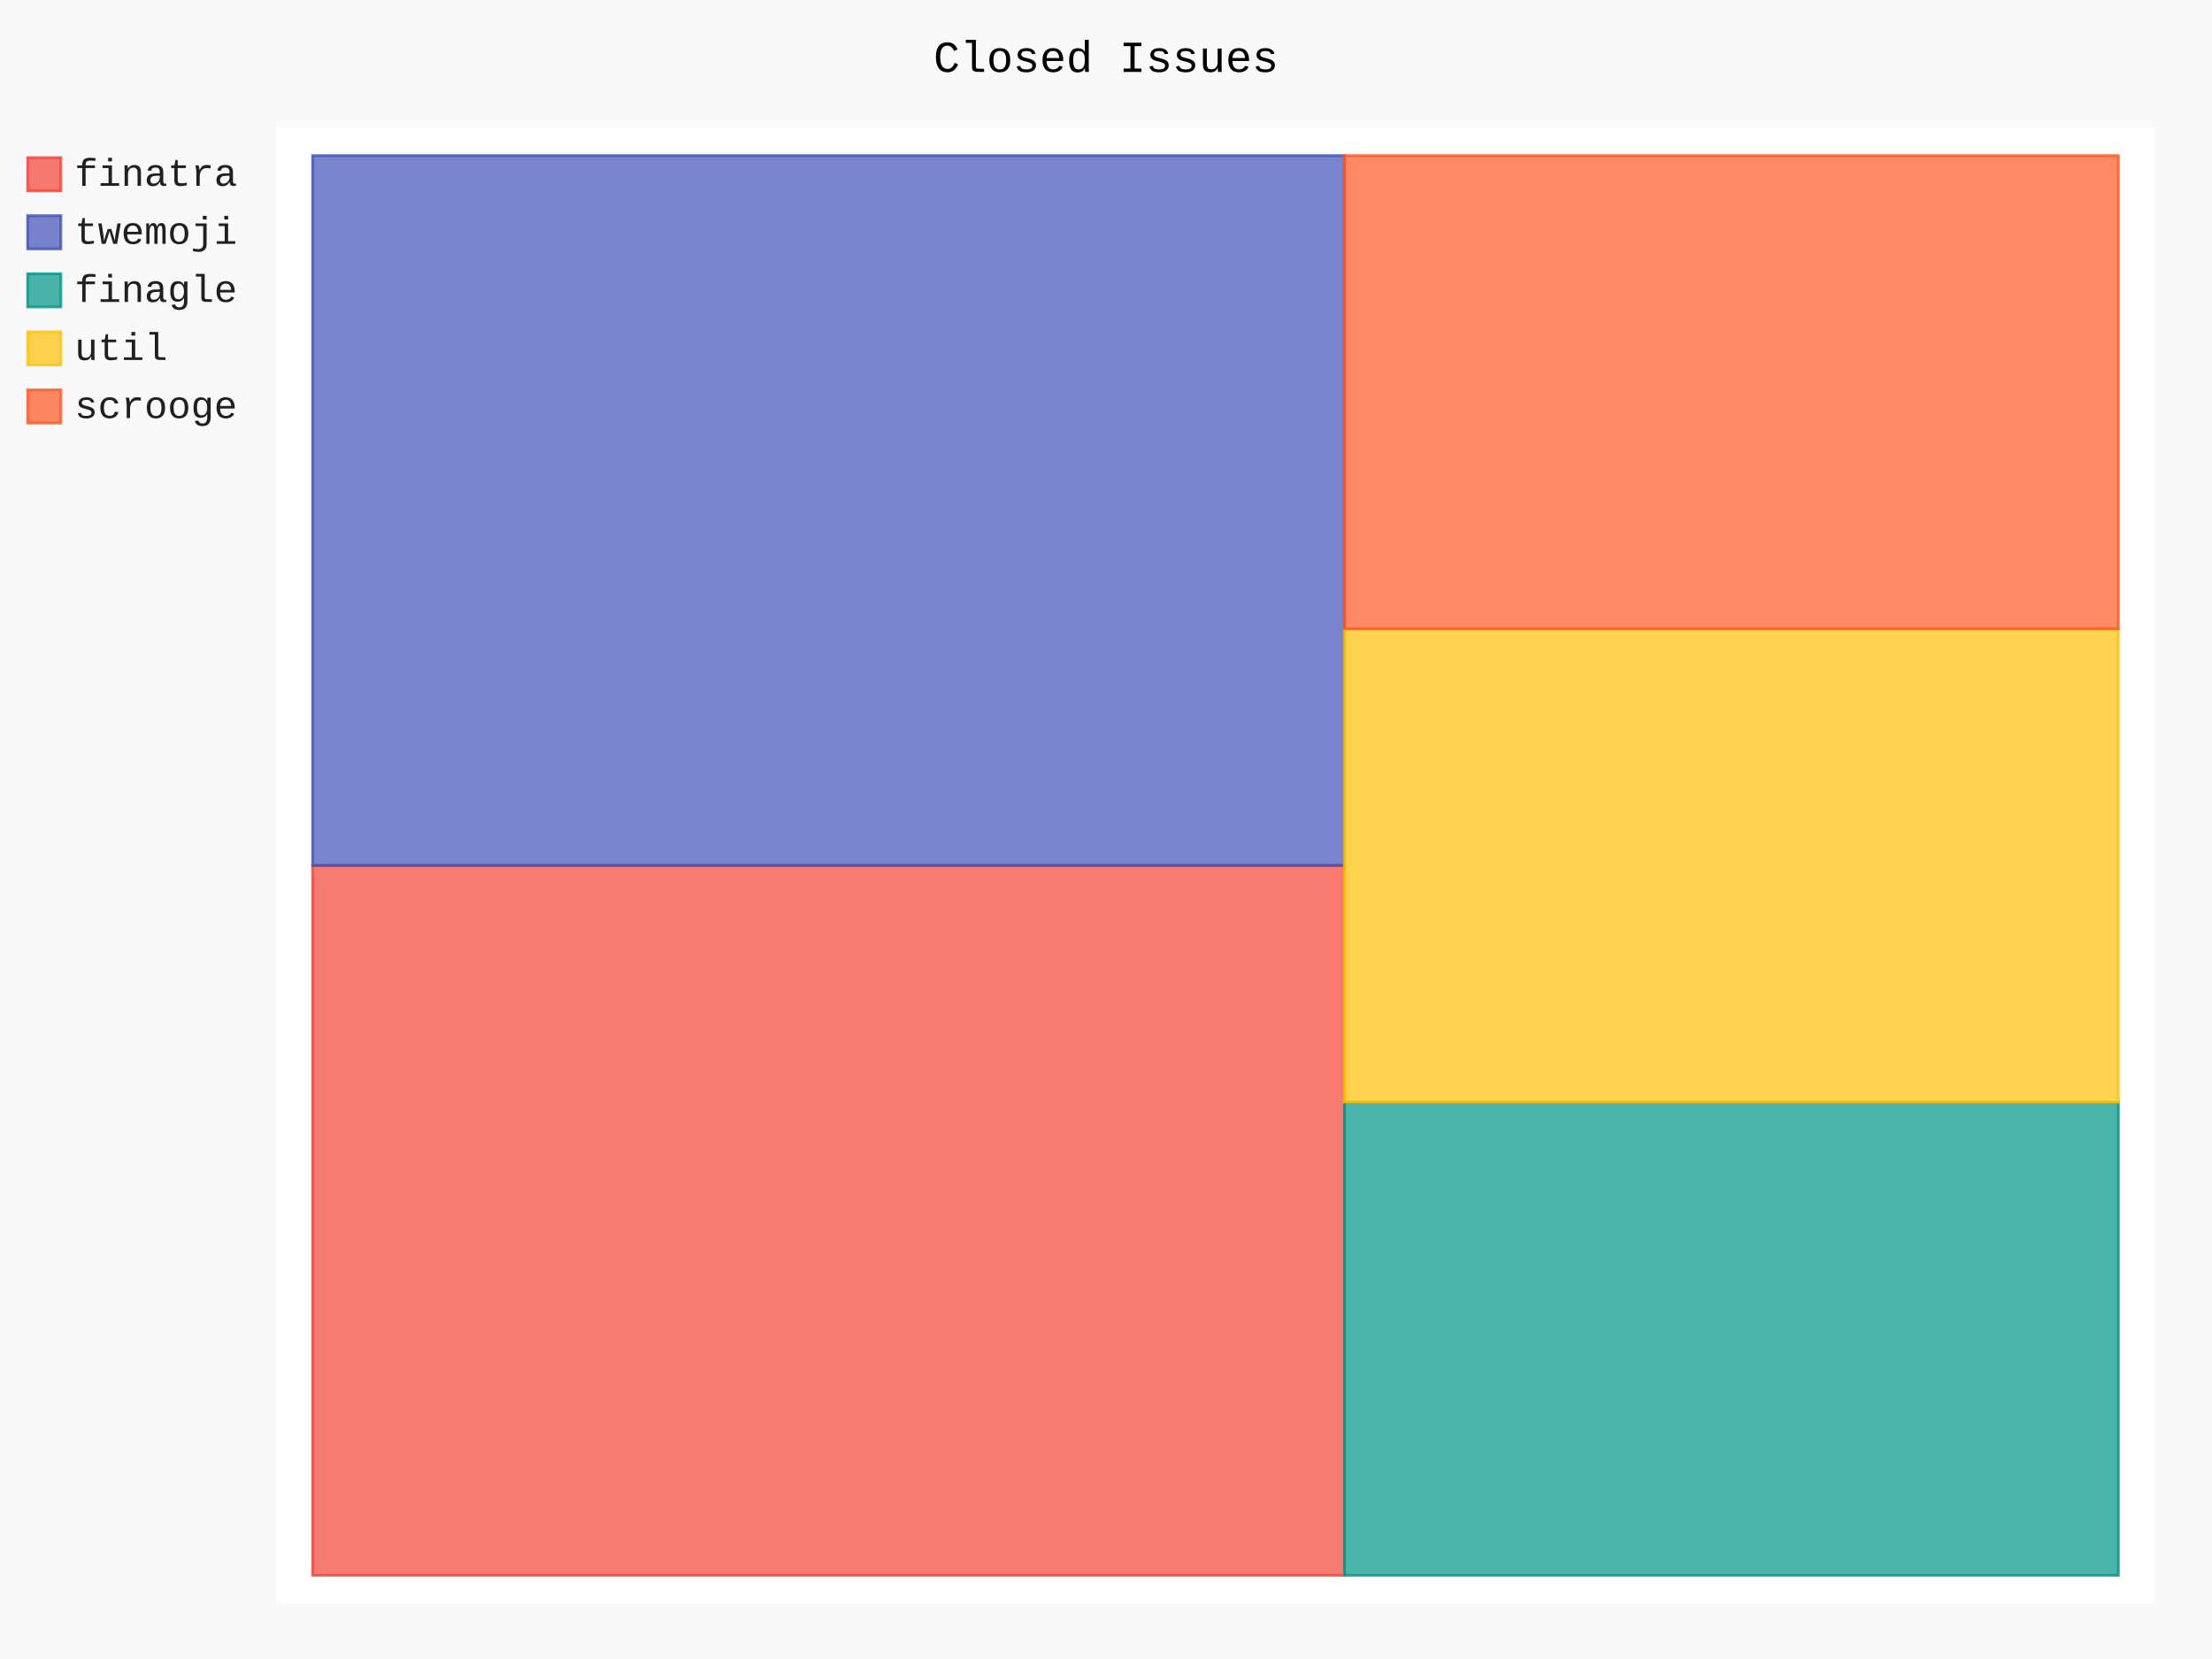
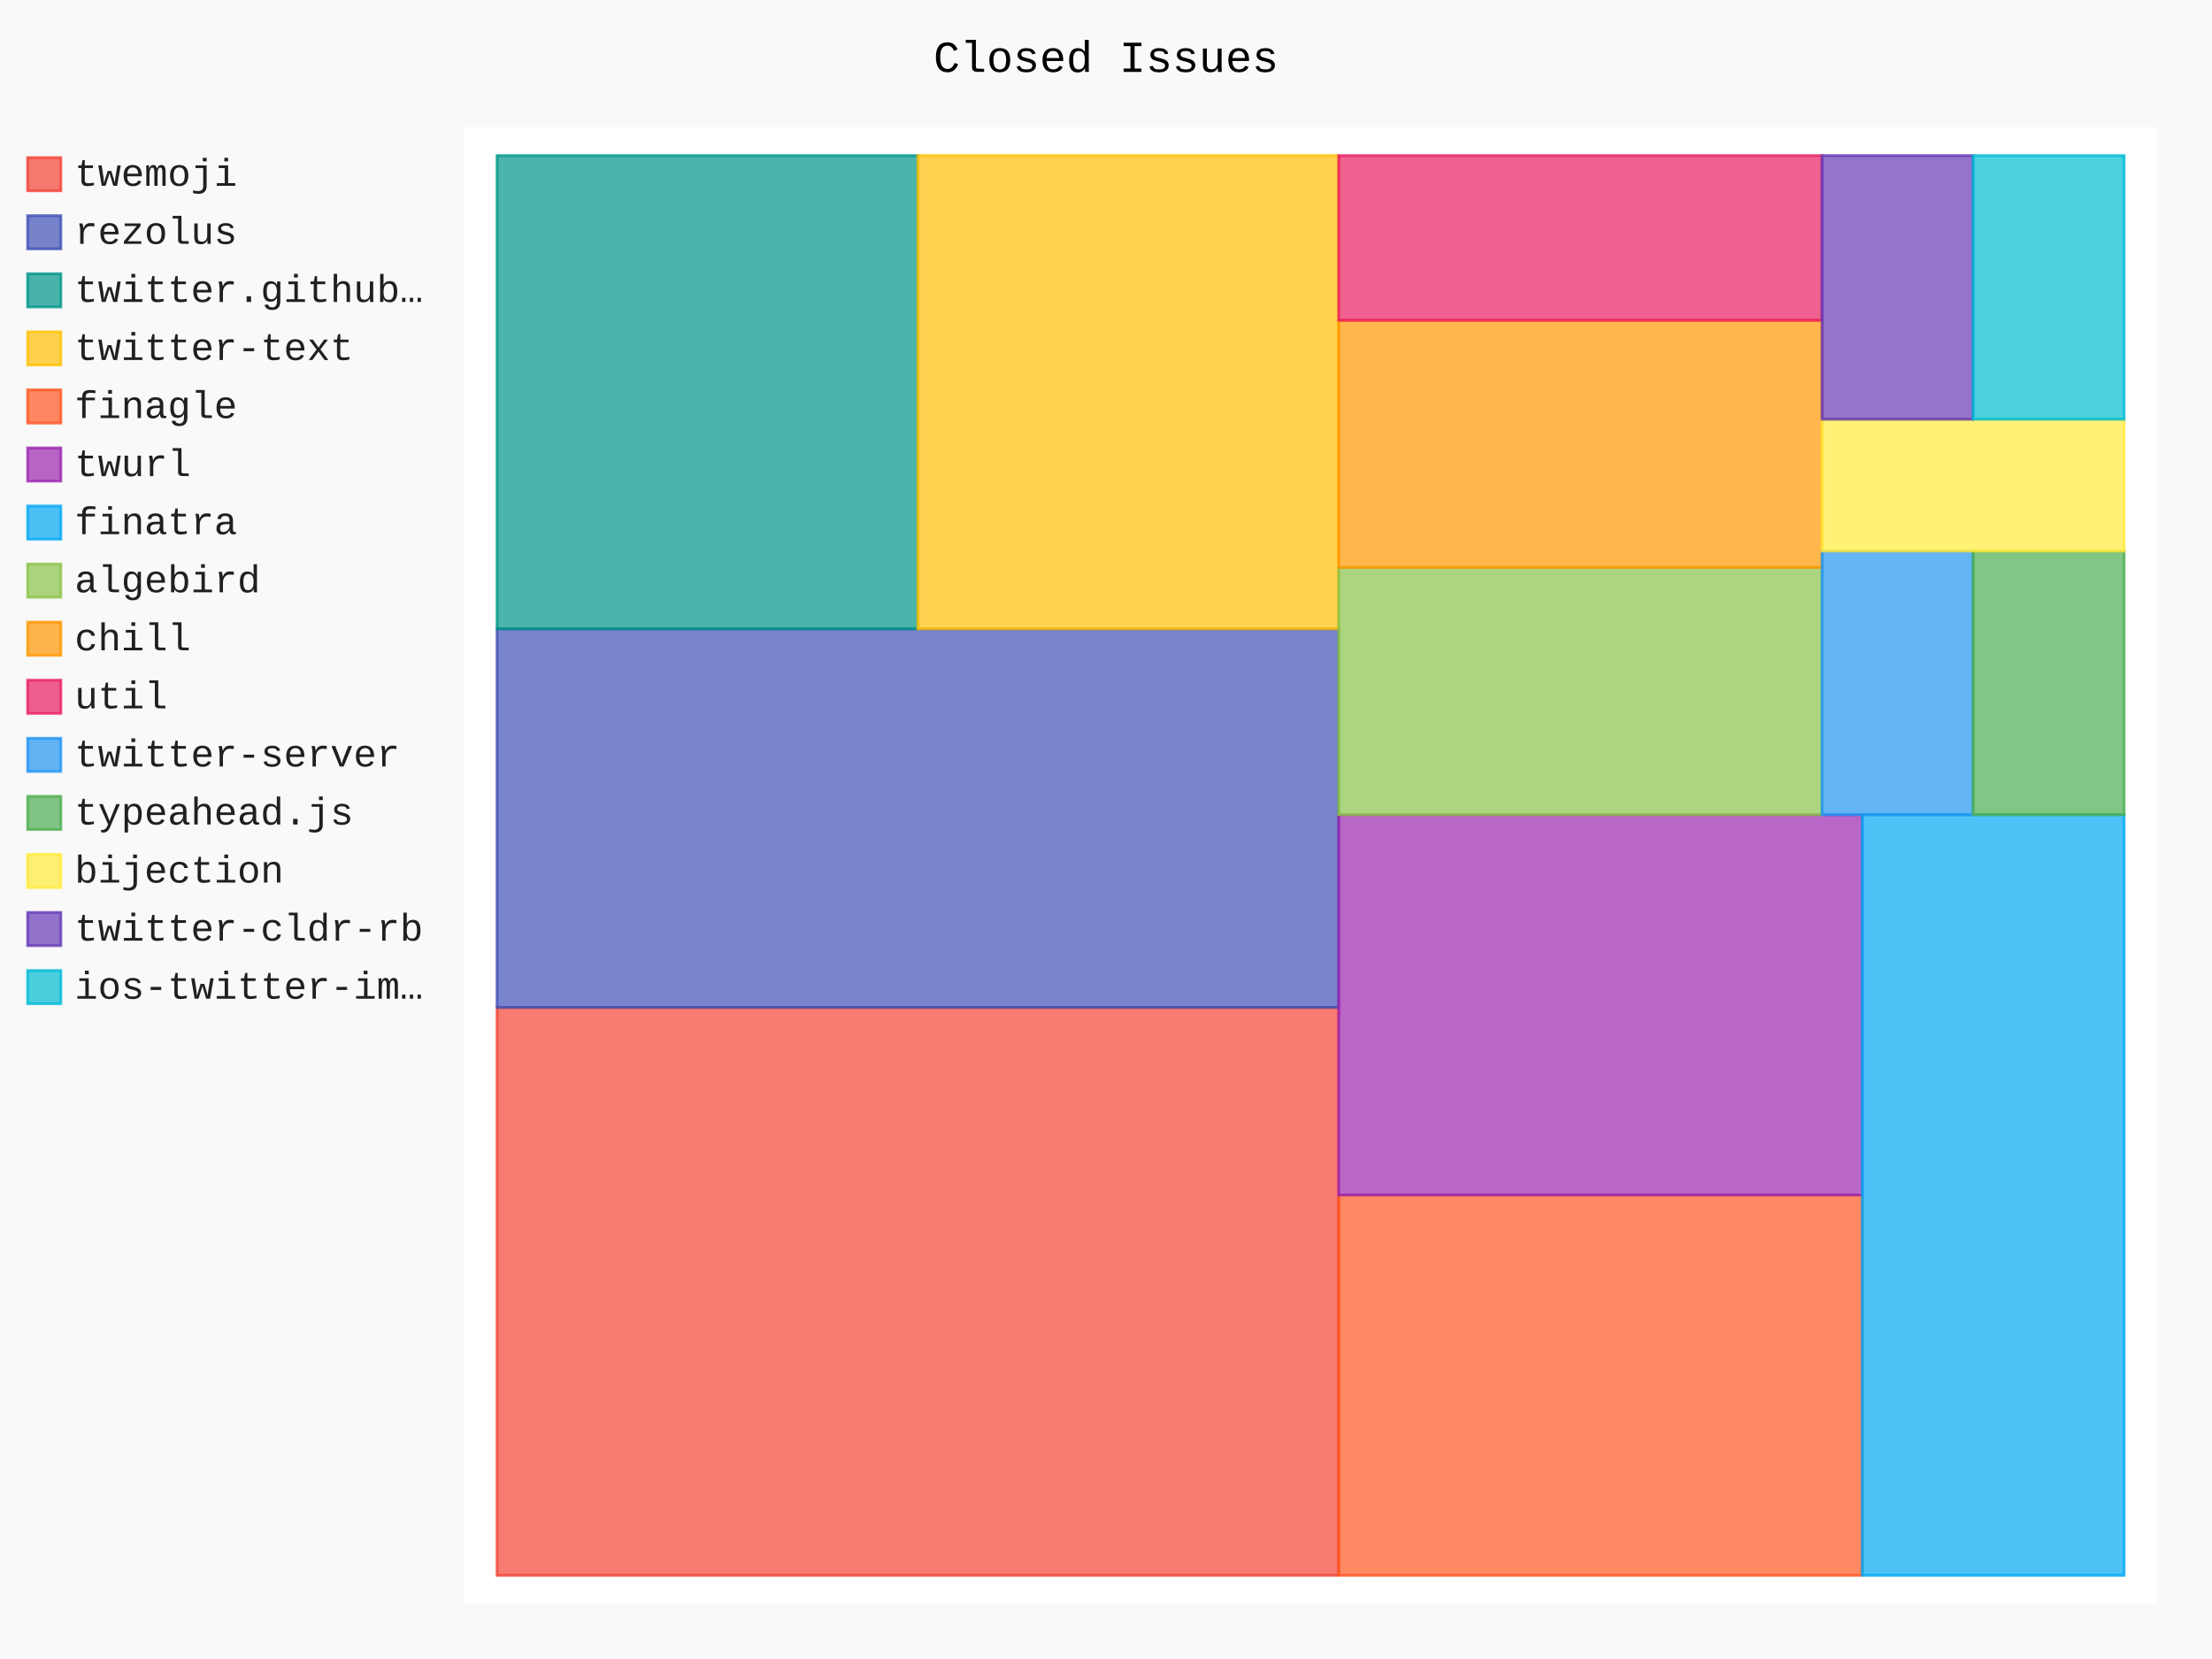
- <svg xmlns="http://www.w3.org/2000/svg" class="pygal-chart" id="chart-6c8a345e-4a78-447d-96e4-4f5ec1e282e8" viewBox="0 0 800 600">
+ <svg xmlns="http://www.w3.org/2000/svg" id="chart-9453d221-91af-4cf7-bff6-486949bf4269" class="pygal-chart" viewBox="0 0 800 600">
  <defs>
-     <style type="text/css">#chart-6c8a345e-4a78-447d-96e4-4f5ec1e282e8{-webkit-user-select:none;-webkit-font-smoothing:antialiased;font-family:Consolas,"Liberation Mono",Menlo,Courier,monospace}#chart-6c8a345e-4a78-447d-96e4-4f5ec1e282e8 .title{font-family:Consolas,"Liberation Mono",Menlo,Courier,monospace;font-size:16px}#chart-6c8a345e-4a78-447d-96e4-4f5ec1e282e8 .legends .legend text{font-family:Consolas,"Liberation Mono",Menlo,Courier,monospace;font-size:14px}#chart-6c8a345e-4a78-447d-96e4-4f5ec1e282e8 .axis text{font-family:Consolas,"Liberation Mono",Menlo,Courier,monospace;font-size:10px}#chart-6c8a345e-4a78-447d-96e4-4f5ec1e282e8 .axis text.major{font-family:Consolas,"Liberation Mono",Menlo,Courier,monospace;font-size:10px}#chart-6c8a345e-4a78-447d-96e4-4f5ec1e282e8 .text-overlay text.value{font-family:Consolas,"Liberation Mono",Menlo,Courier,monospace;font-size:16px}#chart-6c8a345e-4a78-447d-96e4-4f5ec1e282e8 .text-overlay text.label{font-family:Consolas,"Liberation Mono",Menlo,Courier,monospace;font-size:10px}#chart-6c8a345e-4a78-447d-96e4-4f5ec1e282e8 .tooltip{font-family:Consolas,"Liberation Mono",Menlo,Courier,monospace;font-size:14px}#chart-6c8a345e-4a78-447d-96e4-4f5ec1e282e8 text.no_data{font-family:Consolas,"Liberation Mono",Menlo,Courier,monospace;font-size:64px}
- #chart-6c8a345e-4a78-447d-96e4-4f5ec1e282e8{background-color:rgba(249,249,249,1)}#chart-6c8a345e-4a78-447d-96e4-4f5ec1e282e8 path,#chart-6c8a345e-4a78-447d-96e4-4f5ec1e282e8 line,#chart-6c8a345e-4a78-447d-96e4-4f5ec1e282e8 rect,#chart-6c8a345e-4a78-447d-96e4-4f5ec1e282e8 circle{-webkit-transition:150ms;-moz-transition:150ms;transition:150ms}#chart-6c8a345e-4a78-447d-96e4-4f5ec1e282e8 .graph &gt; .background{fill:rgba(249,249,249,1)}#chart-6c8a345e-4a78-447d-96e4-4f5ec1e282e8 .plot &gt; .background{fill:rgba(255,255,255,1)}#chart-6c8a345e-4a78-447d-96e4-4f5ec1e282e8 .graph{fill:rgba(0,0,0,.87)}#chart-6c8a345e-4a78-447d-96e4-4f5ec1e282e8 text.no_data{fill:rgba(0,0,0,1)}#chart-6c8a345e-4a78-447d-96e4-4f5ec1e282e8 .title{fill:rgba(0,0,0,1)}#chart-6c8a345e-4a78-447d-96e4-4f5ec1e282e8 .legends .legend text{fill:rgba(0,0,0,.87)}#chart-6c8a345e-4a78-447d-96e4-4f5ec1e282e8 .legends .legend:hover text{fill:rgba(0,0,0,1)}#chart-6c8a345e-4a78-447d-96e4-4f5ec1e282e8 .axis .line{stroke:rgba(0,0,0,1)}#chart-6c8a345e-4a78-447d-96e4-4f5ec1e282e8 .axis .guide.line{stroke:rgba(0,0,0,.54)}#chart-6c8a345e-4a78-447d-96e4-4f5ec1e282e8 .axis .major.line{stroke:rgba(0,0,0,.87)}#chart-6c8a345e-4a78-447d-96e4-4f5ec1e282e8 .axis text.major{fill:rgba(0,0,0,1)}#chart-6c8a345e-4a78-447d-96e4-4f5ec1e282e8 .axis.y .guides:hover .guide.line,#chart-6c8a345e-4a78-447d-96e4-4f5ec1e282e8 .line-graph .axis.x .guides:hover .guide.line,#chart-6c8a345e-4a78-447d-96e4-4f5ec1e282e8 .stackedline-graph .axis.x .guides:hover .guide.line,#chart-6c8a345e-4a78-447d-96e4-4f5ec1e282e8 .xy-graph .axis.x .guides:hover .guide.line{stroke:rgba(0,0,0,1)}#chart-6c8a345e-4a78-447d-96e4-4f5ec1e282e8 .axis .guides:hover text{fill:rgba(0,0,0,1)}#chart-6c8a345e-4a78-447d-96e4-4f5ec1e282e8 .reactive{fill-opacity:.7;stroke-opacity:.8}#chart-6c8a345e-4a78-447d-96e4-4f5ec1e282e8 .ci{stroke:rgba(0,0,0,.87)}#chart-6c8a345e-4a78-447d-96e4-4f5ec1e282e8 .reactive.active,#chart-6c8a345e-4a78-447d-96e4-4f5ec1e282e8 .active .reactive{fill-opacity:.8;stroke-opacity:.9;stroke-width:4}#chart-6c8a345e-4a78-447d-96e4-4f5ec1e282e8 .ci .reactive.active{stroke-width:1.5}#chart-6c8a345e-4a78-447d-96e4-4f5ec1e282e8 .series text{fill:rgba(0,0,0,1)}#chart-6c8a345e-4a78-447d-96e4-4f5ec1e282e8 .tooltip rect{fill:rgba(255,255,255,1);stroke:rgba(0,0,0,1);-webkit-transition:opacity 150ms;-moz-transition:opacity 150ms;transition:opacity 150ms}#chart-6c8a345e-4a78-447d-96e4-4f5ec1e282e8 .tooltip .label{fill:rgba(0,0,0,.87)}#chart-6c8a345e-4a78-447d-96e4-4f5ec1e282e8 .tooltip .label{fill:rgba(0,0,0,.87)}#chart-6c8a345e-4a78-447d-96e4-4f5ec1e282e8 .tooltip .legend{font-size:.8em;fill:rgba(0,0,0,.54)}#chart-6c8a345e-4a78-447d-96e4-4f5ec1e282e8 .tooltip .x_label{font-size:.6em;fill:rgba(0,0,0,1)}#chart-6c8a345e-4a78-447d-96e4-4f5ec1e282e8 .tooltip .xlink{font-size:.5em;text-decoration:underline}#chart-6c8a345e-4a78-447d-96e4-4f5ec1e282e8 .tooltip .value{font-size:1.5em}#chart-6c8a345e-4a78-447d-96e4-4f5ec1e282e8 .bound{font-size:.5em}#chart-6c8a345e-4a78-447d-96e4-4f5ec1e282e8 .max-value{font-size:.75em;fill:rgba(0,0,0,.54)}#chart-6c8a345e-4a78-447d-96e4-4f5ec1e282e8 .map-element{fill:rgba(255,255,255,1);stroke:rgba(0,0,0,.54) !important}#chart-6c8a345e-4a78-447d-96e4-4f5ec1e282e8 .map-element .reactive{fill-opacity:inherit;stroke-opacity:inherit}#chart-6c8a345e-4a78-447d-96e4-4f5ec1e282e8 .color-0,#chart-6c8a345e-4a78-447d-96e4-4f5ec1e282e8 .color-0 a:visited{stroke:#F44336;fill:#F44336}#chart-6c8a345e-4a78-447d-96e4-4f5ec1e282e8 .color-1,#chart-6c8a345e-4a78-447d-96e4-4f5ec1e282e8 .color-1 a:visited{stroke:#3F51B5;fill:#3F51B5}#chart-6c8a345e-4a78-447d-96e4-4f5ec1e282e8 .color-2,#chart-6c8a345e-4a78-447d-96e4-4f5ec1e282e8 .color-2 a:visited{stroke:#009688;fill:#009688}#chart-6c8a345e-4a78-447d-96e4-4f5ec1e282e8 .color-3,#chart-6c8a345e-4a78-447d-96e4-4f5ec1e282e8 .color-3 a:visited{stroke:#FFC107;fill:#FFC107}#chart-6c8a345e-4a78-447d-96e4-4f5ec1e282e8 .color-4,#chart-6c8a345e-4a78-447d-96e4-4f5ec1e282e8 .color-4 a:visited{stroke:#FF5722;fill:#FF5722}#chart-6c8a345e-4a78-447d-96e4-4f5ec1e282e8 .text-overlay .color-0 text{fill:black}#chart-6c8a345e-4a78-447d-96e4-4f5ec1e282e8 .text-overlay .color-1 text{fill:black}#chart-6c8a345e-4a78-447d-96e4-4f5ec1e282e8 .text-overlay .color-2 text{fill:black}#chart-6c8a345e-4a78-447d-96e4-4f5ec1e282e8 .text-overlay .color-3 text{fill:black}#chart-6c8a345e-4a78-447d-96e4-4f5ec1e282e8 .text-overlay .color-4 text{fill:black}
- #chart-6c8a345e-4a78-447d-96e4-4f5ec1e282e8 text.no_data{text-anchor:middle}#chart-6c8a345e-4a78-447d-96e4-4f5ec1e282e8 .guide.line{fill:none}#chart-6c8a345e-4a78-447d-96e4-4f5ec1e282e8 .centered{text-anchor:middle}#chart-6c8a345e-4a78-447d-96e4-4f5ec1e282e8 .title{text-anchor:middle}#chart-6c8a345e-4a78-447d-96e4-4f5ec1e282e8 .legends .legend text{fill-opacity:1}#chart-6c8a345e-4a78-447d-96e4-4f5ec1e282e8 .axis.x text{text-anchor:middle}#chart-6c8a345e-4a78-447d-96e4-4f5ec1e282e8 .axis.x:not(.web) text[transform]{text-anchor:start}#chart-6c8a345e-4a78-447d-96e4-4f5ec1e282e8 .axis.x:not(.web) text[transform].backwards{text-anchor:end}#chart-6c8a345e-4a78-447d-96e4-4f5ec1e282e8 .axis.y text{text-anchor:end}#chart-6c8a345e-4a78-447d-96e4-4f5ec1e282e8 .axis.y text[transform].backwards{text-anchor:start}#chart-6c8a345e-4a78-447d-96e4-4f5ec1e282e8 .axis.y2 text{text-anchor:start}#chart-6c8a345e-4a78-447d-96e4-4f5ec1e282e8 .axis.y2 text[transform].backwards{text-anchor:end}#chart-6c8a345e-4a78-447d-96e4-4f5ec1e282e8 .axis .guide.line{stroke-dasharray:4,4}#chart-6c8a345e-4a78-447d-96e4-4f5ec1e282e8 .axis .major.guide.line{stroke-dasharray:6,6}#chart-6c8a345e-4a78-447d-96e4-4f5ec1e282e8 .horizontal .axis.y .guide.line,#chart-6c8a345e-4a78-447d-96e4-4f5ec1e282e8 .horizontal .axis.y2 .guide.line,#chart-6c8a345e-4a78-447d-96e4-4f5ec1e282e8 .vertical .axis.x .guide.line{opacity:0}#chart-6c8a345e-4a78-447d-96e4-4f5ec1e282e8 .horizontal .axis.always_show .guide.line,#chart-6c8a345e-4a78-447d-96e4-4f5ec1e282e8 .vertical .axis.always_show .guide.line{opacity:1 !important}#chart-6c8a345e-4a78-447d-96e4-4f5ec1e282e8 .axis.y .guides:hover .guide.line,#chart-6c8a345e-4a78-447d-96e4-4f5ec1e282e8 .axis.y2 .guides:hover .guide.line,#chart-6c8a345e-4a78-447d-96e4-4f5ec1e282e8 .axis.x .guides:hover .guide.line{opacity:1}#chart-6c8a345e-4a78-447d-96e4-4f5ec1e282e8 .axis .guides:hover text{opacity:1}#chart-6c8a345e-4a78-447d-96e4-4f5ec1e282e8 .nofill{fill:none}#chart-6c8a345e-4a78-447d-96e4-4f5ec1e282e8 .subtle-fill{fill-opacity:.2}#chart-6c8a345e-4a78-447d-96e4-4f5ec1e282e8 .dot{stroke-width:1px;fill-opacity:1}#chart-6c8a345e-4a78-447d-96e4-4f5ec1e282e8 .dot.active{stroke-width:5px}#chart-6c8a345e-4a78-447d-96e4-4f5ec1e282e8 .dot.negative{fill:transparent}#chart-6c8a345e-4a78-447d-96e4-4f5ec1e282e8 text,#chart-6c8a345e-4a78-447d-96e4-4f5ec1e282e8 tspan{stroke:none !important}#chart-6c8a345e-4a78-447d-96e4-4f5ec1e282e8 .series text.active{opacity:1}#chart-6c8a345e-4a78-447d-96e4-4f5ec1e282e8 .tooltip rect{fill-opacity:.95;stroke-width:.5}#chart-6c8a345e-4a78-447d-96e4-4f5ec1e282e8 .tooltip text{fill-opacity:1}#chart-6c8a345e-4a78-447d-96e4-4f5ec1e282e8 .showable{visibility:hidden}#chart-6c8a345e-4a78-447d-96e4-4f5ec1e282e8 .showable.shown{visibility:visible}#chart-6c8a345e-4a78-447d-96e4-4f5ec1e282e8 .gauge-background{fill:rgba(229,229,229,1);stroke:none}#chart-6c8a345e-4a78-447d-96e4-4f5ec1e282e8 .bg-lines{stroke:rgba(249,249,249,1);stroke-width:2px}</style>
+     <style type="text/css">#chart-9453d221-91af-4cf7-bff6-486949bf4269{-webkit-user-select:none;-webkit-font-smoothing:antialiased;font-family:Consolas,"Liberation Mono",Menlo,Courier,monospace}#chart-9453d221-91af-4cf7-bff6-486949bf4269 .title{font-family:Consolas,"Liberation Mono",Menlo,Courier,monospace;font-size:16px}#chart-9453d221-91af-4cf7-bff6-486949bf4269 .legends .legend text{font-family:Consolas,"Liberation Mono",Menlo,Courier,monospace;font-size:14px}#chart-9453d221-91af-4cf7-bff6-486949bf4269 .axis text{font-family:Consolas,"Liberation Mono",Menlo,Courier,monospace;font-size:10px}#chart-9453d221-91af-4cf7-bff6-486949bf4269 .axis text.major{font-family:Consolas,"Liberation Mono",Menlo,Courier,monospace;font-size:10px}#chart-9453d221-91af-4cf7-bff6-486949bf4269 .text-overlay text.value{font-family:Consolas,"Liberation Mono",Menlo,Courier,monospace;font-size:16px}#chart-9453d221-91af-4cf7-bff6-486949bf4269 .text-overlay text.label{font-family:Consolas,"Liberation Mono",Menlo,Courier,monospace;font-size:10px}#chart-9453d221-91af-4cf7-bff6-486949bf4269 .tooltip{font-family:Consolas,"Liberation Mono",Menlo,Courier,monospace;font-size:14px}#chart-9453d221-91af-4cf7-bff6-486949bf4269 text.no_data{font-family:Consolas,"Liberation Mono",Menlo,Courier,monospace;font-size:64px}
+ #chart-9453d221-91af-4cf7-bff6-486949bf4269{background-color:rgba(249,249,249,1)}#chart-9453d221-91af-4cf7-bff6-486949bf4269 path,#chart-9453d221-91af-4cf7-bff6-486949bf4269 line,#chart-9453d221-91af-4cf7-bff6-486949bf4269 rect,#chart-9453d221-91af-4cf7-bff6-486949bf4269 circle{-webkit-transition:150ms;-moz-transition:150ms;transition:150ms}#chart-9453d221-91af-4cf7-bff6-486949bf4269 .graph &gt; .background{fill:rgba(249,249,249,1)}#chart-9453d221-91af-4cf7-bff6-486949bf4269 .plot &gt; .background{fill:rgba(255,255,255,1)}#chart-9453d221-91af-4cf7-bff6-486949bf4269 .graph{fill:rgba(0,0,0,.87)}#chart-9453d221-91af-4cf7-bff6-486949bf4269 text.no_data{fill:rgba(0,0,0,1)}#chart-9453d221-91af-4cf7-bff6-486949bf4269 .title{fill:rgba(0,0,0,1)}#chart-9453d221-91af-4cf7-bff6-486949bf4269 .legends .legend text{fill:rgba(0,0,0,.87)}#chart-9453d221-91af-4cf7-bff6-486949bf4269 .legends .legend:hover text{fill:rgba(0,0,0,1)}#chart-9453d221-91af-4cf7-bff6-486949bf4269 .axis .line{stroke:rgba(0,0,0,1)}#chart-9453d221-91af-4cf7-bff6-486949bf4269 .axis .guide.line{stroke:rgba(0,0,0,.54)}#chart-9453d221-91af-4cf7-bff6-486949bf4269 .axis .major.line{stroke:rgba(0,0,0,.87)}#chart-9453d221-91af-4cf7-bff6-486949bf4269 .axis text.major{fill:rgba(0,0,0,1)}#chart-9453d221-91af-4cf7-bff6-486949bf4269 .axis.y .guides:hover .guide.line,#chart-9453d221-91af-4cf7-bff6-486949bf4269 .line-graph .axis.x .guides:hover .guide.line,#chart-9453d221-91af-4cf7-bff6-486949bf4269 .stackedline-graph .axis.x .guides:hover .guide.line,#chart-9453d221-91af-4cf7-bff6-486949bf4269 .xy-graph .axis.x .guides:hover .guide.line{stroke:rgba(0,0,0,1)}#chart-9453d221-91af-4cf7-bff6-486949bf4269 .axis .guides:hover text{fill:rgba(0,0,0,1)}#chart-9453d221-91af-4cf7-bff6-486949bf4269 .reactive{fill-opacity:.7;stroke-opacity:.8}#chart-9453d221-91af-4cf7-bff6-486949bf4269 .ci{stroke:rgba(0,0,0,.87)}#chart-9453d221-91af-4cf7-bff6-486949bf4269 .reactive.active,#chart-9453d221-91af-4cf7-bff6-486949bf4269 .active .reactive{fill-opacity:.8;stroke-opacity:.9;stroke-width:4}#chart-9453d221-91af-4cf7-bff6-486949bf4269 .ci .reactive.active{stroke-width:1.5}#chart-9453d221-91af-4cf7-bff6-486949bf4269 .series text{fill:rgba(0,0,0,1)}#chart-9453d221-91af-4cf7-bff6-486949bf4269 .tooltip rect{fill:rgba(255,255,255,1);stroke:rgba(0,0,0,1);-webkit-transition:opacity 150ms;-moz-transition:opacity 150ms;transition:opacity 150ms}#chart-9453d221-91af-4cf7-bff6-486949bf4269 .tooltip .label{fill:rgba(0,0,0,.87)}#chart-9453d221-91af-4cf7-bff6-486949bf4269 .tooltip .label{fill:rgba(0,0,0,.87)}#chart-9453d221-91af-4cf7-bff6-486949bf4269 .tooltip .legend{font-size:.8em;fill:rgba(0,0,0,.54)}#chart-9453d221-91af-4cf7-bff6-486949bf4269 .tooltip .x_label{font-size:.6em;fill:rgba(0,0,0,1)}#chart-9453d221-91af-4cf7-bff6-486949bf4269 .tooltip .xlink{font-size:.5em;text-decoration:underline}#chart-9453d221-91af-4cf7-bff6-486949bf4269 .tooltip .value{font-size:1.5em}#chart-9453d221-91af-4cf7-bff6-486949bf4269 .bound{font-size:.5em}#chart-9453d221-91af-4cf7-bff6-486949bf4269 .max-value{font-size:.75em;fill:rgba(0,0,0,.54)}#chart-9453d221-91af-4cf7-bff6-486949bf4269 .map-element{fill:rgba(255,255,255,1);stroke:rgba(0,0,0,.54) !important}#chart-9453d221-91af-4cf7-bff6-486949bf4269 .map-element .reactive{fill-opacity:inherit;stroke-opacity:inherit}#chart-9453d221-91af-4cf7-bff6-486949bf4269 .color-0,#chart-9453d221-91af-4cf7-bff6-486949bf4269 .color-0 a:visited{stroke:#F44336;fill:#F44336}#chart-9453d221-91af-4cf7-bff6-486949bf4269 .color-1,#chart-9453d221-91af-4cf7-bff6-486949bf4269 .color-1 a:visited{stroke:#3F51B5;fill:#3F51B5}#chart-9453d221-91af-4cf7-bff6-486949bf4269 .color-2,#chart-9453d221-91af-4cf7-bff6-486949bf4269 .color-2 a:visited{stroke:#009688;fill:#009688}#chart-9453d221-91af-4cf7-bff6-486949bf4269 .color-3,#chart-9453d221-91af-4cf7-bff6-486949bf4269 .color-3 a:visited{stroke:#FFC107;fill:#FFC107}#chart-9453d221-91af-4cf7-bff6-486949bf4269 .color-4,#chart-9453d221-91af-4cf7-bff6-486949bf4269 .color-4 a:visited{stroke:#FF5722;fill:#FF5722}#chart-9453d221-91af-4cf7-bff6-486949bf4269 .color-5,#chart-9453d221-91af-4cf7-bff6-486949bf4269 .color-5 a:visited{stroke:#9C27B0;fill:#9C27B0}#chart-9453d221-91af-4cf7-bff6-486949bf4269 .color-6,#chart-9453d221-91af-4cf7-bff6-486949bf4269 .color-6 a:visited{stroke:#03A9F4;fill:#03A9F4}#chart-9453d221-91af-4cf7-bff6-486949bf4269 .color-7,#chart-9453d221-91af-4cf7-bff6-486949bf4269 .color-7 a:visited{stroke:#8BC34A;fill:#8BC34A}#chart-9453d221-91af-4cf7-bff6-486949bf4269 .color-8,#chart-9453d221-91af-4cf7-bff6-486949bf4269 .color-8 a:visited{stroke:#FF9800;fill:#FF9800}#chart-9453d221-91af-4cf7-bff6-486949bf4269 .color-9,#chart-9453d221-91af-4cf7-bff6-486949bf4269 .color-9 a:visited{stroke:#E91E63;fill:#E91E63}#chart-9453d221-91af-4cf7-bff6-486949bf4269 .color-10,#chart-9453d221-91af-4cf7-bff6-486949bf4269 .color-10 a:visited{stroke:#2196F3;fill:#2196F3}#chart-9453d221-91af-4cf7-bff6-486949bf4269 .color-11,#chart-9453d221-91af-4cf7-bff6-486949bf4269 .color-11 a:visited{stroke:#4CAF50;fill:#4CAF50}#chart-9453d221-91af-4cf7-bff6-486949bf4269 .color-12,#chart-9453d221-91af-4cf7-bff6-486949bf4269 .color-12 a:visited{stroke:#FFEB3B;fill:#FFEB3B}#chart-9453d221-91af-4cf7-bff6-486949bf4269 .color-13,#chart-9453d221-91af-4cf7-bff6-486949bf4269 .color-13 a:visited{stroke:#673AB7;fill:#673AB7}#chart-9453d221-91af-4cf7-bff6-486949bf4269 .color-14,#chart-9453d221-91af-4cf7-bff6-486949bf4269 .color-14 a:visited{stroke:#00BCD4;fill:#00BCD4}#chart-9453d221-91af-4cf7-bff6-486949bf4269 .text-overlay .color-0 text{fill:black}#chart-9453d221-91af-4cf7-bff6-486949bf4269 .text-overlay .color-1 text{fill:black}#chart-9453d221-91af-4cf7-bff6-486949bf4269 .text-overlay .color-2 text{fill:black}#chart-9453d221-91af-4cf7-bff6-486949bf4269 .text-overlay .color-3 text{fill:black}#chart-9453d221-91af-4cf7-bff6-486949bf4269 .text-overlay .color-4 text{fill:black}#chart-9453d221-91af-4cf7-bff6-486949bf4269 .text-overlay .color-5 text{fill:black}#chart-9453d221-91af-4cf7-bff6-486949bf4269 .text-overlay .color-6 text{fill:black}#chart-9453d221-91af-4cf7-bff6-486949bf4269 .text-overlay .color-7 text{fill:black}#chart-9453d221-91af-4cf7-bff6-486949bf4269 .text-overlay .color-8 text{fill:black}#chart-9453d221-91af-4cf7-bff6-486949bf4269 .text-overlay .color-9 text{fill:black}#chart-9453d221-91af-4cf7-bff6-486949bf4269 .text-overlay .color-10 text{fill:black}#chart-9453d221-91af-4cf7-bff6-486949bf4269 .text-overlay .color-11 text{fill:black}#chart-9453d221-91af-4cf7-bff6-486949bf4269 .text-overlay .color-12 text{fill:black}#chart-9453d221-91af-4cf7-bff6-486949bf4269 .text-overlay .color-13 text{fill:black}#chart-9453d221-91af-4cf7-bff6-486949bf4269 .text-overlay .color-14 text{fill:black}
+ #chart-9453d221-91af-4cf7-bff6-486949bf4269 text.no_data{text-anchor:middle}#chart-9453d221-91af-4cf7-bff6-486949bf4269 .guide.line{fill:none}#chart-9453d221-91af-4cf7-bff6-486949bf4269 .centered{text-anchor:middle}#chart-9453d221-91af-4cf7-bff6-486949bf4269 .title{text-anchor:middle}#chart-9453d221-91af-4cf7-bff6-486949bf4269 .legends .legend text{fill-opacity:1}#chart-9453d221-91af-4cf7-bff6-486949bf4269 .axis.x text{text-anchor:middle}#chart-9453d221-91af-4cf7-bff6-486949bf4269 .axis.x:not(.web) text[transform]{text-anchor:start}#chart-9453d221-91af-4cf7-bff6-486949bf4269 .axis.x:not(.web) text[transform].backwards{text-anchor:end}#chart-9453d221-91af-4cf7-bff6-486949bf4269 .axis.y text{text-anchor:end}#chart-9453d221-91af-4cf7-bff6-486949bf4269 .axis.y text[transform].backwards{text-anchor:start}#chart-9453d221-91af-4cf7-bff6-486949bf4269 .axis.y2 text{text-anchor:start}#chart-9453d221-91af-4cf7-bff6-486949bf4269 .axis.y2 text[transform].backwards{text-anchor:end}#chart-9453d221-91af-4cf7-bff6-486949bf4269 .axis .guide.line{stroke-dasharray:4,4}#chart-9453d221-91af-4cf7-bff6-486949bf4269 .axis .major.guide.line{stroke-dasharray:6,6}#chart-9453d221-91af-4cf7-bff6-486949bf4269 .horizontal .axis.y .guide.line,#chart-9453d221-91af-4cf7-bff6-486949bf4269 .horizontal .axis.y2 .guide.line,#chart-9453d221-91af-4cf7-bff6-486949bf4269 .vertical .axis.x .guide.line{opacity:0}#chart-9453d221-91af-4cf7-bff6-486949bf4269 .horizontal .axis.always_show .guide.line,#chart-9453d221-91af-4cf7-bff6-486949bf4269 .vertical .axis.always_show .guide.line{opacity:1 !important}#chart-9453d221-91af-4cf7-bff6-486949bf4269 .axis.y .guides:hover .guide.line,#chart-9453d221-91af-4cf7-bff6-486949bf4269 .axis.y2 .guides:hover .guide.line,#chart-9453d221-91af-4cf7-bff6-486949bf4269 .axis.x .guides:hover .guide.line{opacity:1}#chart-9453d221-91af-4cf7-bff6-486949bf4269 .axis .guides:hover text{opacity:1}#chart-9453d221-91af-4cf7-bff6-486949bf4269 .nofill{fill:none}#chart-9453d221-91af-4cf7-bff6-486949bf4269 .subtle-fill{fill-opacity:.2}#chart-9453d221-91af-4cf7-bff6-486949bf4269 .dot{stroke-width:1px;fill-opacity:1}#chart-9453d221-91af-4cf7-bff6-486949bf4269 .dot.active{stroke-width:5px}#chart-9453d221-91af-4cf7-bff6-486949bf4269 .dot.negative{fill:transparent}#chart-9453d221-91af-4cf7-bff6-486949bf4269 text,#chart-9453d221-91af-4cf7-bff6-486949bf4269 tspan{stroke:none !important}#chart-9453d221-91af-4cf7-bff6-486949bf4269 .series text.active{opacity:1}#chart-9453d221-91af-4cf7-bff6-486949bf4269 .tooltip rect{fill-opacity:.95;stroke-width:.5}#chart-9453d221-91af-4cf7-bff6-486949bf4269 .tooltip text{fill-opacity:1}#chart-9453d221-91af-4cf7-bff6-486949bf4269 .showable{visibility:hidden}#chart-9453d221-91af-4cf7-bff6-486949bf4269 .showable.shown{visibility:visible}#chart-9453d221-91af-4cf7-bff6-486949bf4269 .gauge-background{fill:rgba(229,229,229,1);stroke:none}#chart-9453d221-91af-4cf7-bff6-486949bf4269 .bg-lines{stroke:rgba(249,249,249,1);stroke-width:2px}</style>
  </defs>
  <g class="graph treemap-graph vertical">
-     <rect class="background" height="600" width="800" x="0" y="0" />
-     <g class="plot" transform="translate(100, 46)">
-       <rect class="background" height="534" width="679.2" x="0" y="0" />
+     <rect x="0" y="0" width="800" height="600" class="background" />
+     <g transform="translate(168, 46)" class="plot">
+       <rect x="0" y="0" width="612.0" height="534" class="background" />
      <g class="series serie-0 color-0">
        <g class="rects">
          <g class="rect">
-             <rect class="rect reactive tooltip-trigger" height="256.731" width="373.187" x="13.062" y="267" />
+             <rect x="11.769" y="318.346" width="304.377" height="205.385" class="rect reactive tooltip-trigger" />
          </g>
        </g>
      </g>
      <g class="series serie-1 color-1">
        <g class="rects">
          <g class="rect">
-             <rect class="rect reactive tooltip-trigger" height="256.731" width="373.187" x="13.062" y="10.269" />
+             <rect x="11.769" y="181.423" width="304.377" height="136.923" class="rect reactive tooltip-trigger" />
          </g>
        </g>
      </g>
      <g class="series serie-2 color-2">
        <g class="rects">
          <g class="rect">
-             <rect class="rect reactive tooltip-trigger" height="171.154" width="279.89" x="386.248" y="352.577" />
+             <rect x="11.769" y="10.269" width="152.188" height="171.154" class="rect reactive tooltip-trigger" />
          </g>
        </g>
      </g>
      <g class="series serie-3 color-3">
        <g class="rects">
          <g class="rect">
-             <rect class="rect reactive tooltip-trigger" height="171.154" width="279.89" x="386.248" y="181.423" />
+             <rect x="163.958" y="10.269" width="152.188" height="171.154" class="rect reactive tooltip-trigger" />
          </g>
        </g>
      </g>
      <g class="series serie-4 color-4">
        <g class="rects">
          <g class="rect">
-             <rect class="rect reactive tooltip-trigger" height="171.154" width="279.89" x="386.248" y="10.269" />
+             <rect x="316.146" y="386.196" width="189.39" height="137.534" class="rect reactive tooltip-trigger" />
+           </g>
+         </g>
+       </g>
+       <g class="series serie-5 color-5">
+         <g class="rects">
+           <g class="rect">
+             <rect x="316.146" y="248.662" width="189.39" height="137.534" class="rect reactive tooltip-trigger" />
+           </g>
+         </g>
+       </g>
+       <g class="series serie-6 color-6">
+         <g class="rects">
+           <g class="rect">
+             <rect x="505.536" y="248.662" width="94.695" height="275.069" class="rect reactive tooltip-trigger" />
+           </g>
+         </g>
+       </g>
+       <g class="series serie-7 color-7">
+         <g class="rects">
+           <g class="rect">
+             <rect x="316.146" y="159.265" width="174.821" height="89.397" class="rect reactive tooltip-trigger" />
+           </g>
+         </g>
+       </g>
+       <g class="series serie-8 color-8">
+         <g class="rects">
+           <g class="rect">
+             <rect x="316.146" y="69.867" width="174.821" height="89.397" class="rect reactive tooltip-trigger" />
+           </g>
+         </g>
+       </g>
+       <g class="series serie-9 color-9">
+         <g class="rects">
+           <g class="rect">
+             <rect x="316.146" y="10.269" width="174.821" height="59.598" class="rect reactive tooltip-trigger" />
+           </g>
+         </g>
+       </g>
+       <g class="series serie-10 color-10">
+         <g class="rects">
+           <g class="rect">
+             <rect x="490.967" y="153.305" width="54.632" height="95.357" class="rect reactive tooltip-trigger" />
+           </g>
+         </g>
+       </g>
+       <g class="series serie-11 color-11">
+         <g class="rects">
+           <g class="rect">
+             <rect x="545.599" y="153.305" width="54.632" height="95.357" class="rect reactive tooltip-trigger" />
+           </g>
+         </g>
+       </g>
+       <g class="series serie-12 color-12">
+         <g class="rects">
+           <g class="rect">
+             <rect x="490.967" y="105.626" width="109.263" height="47.679" class="rect reactive tooltip-trigger" />
+           </g>
+         </g>
+       </g>
+       <g class="series serie-13 color-13">
+         <g class="rects">
+           <g class="rect">
+             <rect x="490.967" y="10.269" width="54.632" height="95.357" class="rect reactive tooltip-trigger" />
+           </g>
+         </g>
+       </g>
+       <g class="series serie-14 color-14">
+         <g class="rects">
+           <g class="rect">
+             <rect x="545.599" y="10.269" width="54.632" height="95.357" class="rect reactive tooltip-trigger" />
          </g>
        </g>
      </g>
    </g>
    <g class="titles">
-       <text class="title plot_title" x="400.0" y="26">Closed Issues</text>
-     </g>
-     <g class="plot overlay" transform="translate(100, 46)">
+       <text x="400.0" y="26" class="title plot_title">Closed Issues</text>
+     </g>
+     <g transform="translate(168, 46)" class="plot overlay">
      <g class="series serie-0 color-0" />
      <g class="series serie-1 color-1" />
      <g class="series serie-2 color-2" />
      <g class="series serie-3 color-3" />
      <g class="series serie-4 color-4" />
-     </g>
-     <g class="plot text-overlay" transform="translate(100, 46)">
+       <g class="series serie-5 color-5" />
+       <g class="series serie-6 color-6" />
+       <g class="series serie-7 color-7" />
+       <g class="series serie-8 color-8" />
+       <g class="series serie-9 color-9" />
+       <g class="series serie-10 color-10" />
+       <g class="series serie-11 color-11" />
+       <g class="series serie-12 color-12" />
+       <g class="series serie-13 color-13" />
+       <g class="series serie-14 color-14" />
+     </g>
+     <g transform="translate(168, 46)" class="plot text-overlay">
      <g class="series serie-0 color-0" />
      <g class="series serie-1 color-1" />
      <g class="series serie-2 color-2" />
      <g class="series serie-3 color-3" />
      <g class="series serie-4 color-4" />
-     </g>
-     <g class="plot tooltip-overlay" transform="translate(100, 46)">
-       <g class="tooltip" style="opacity: 0" transform="translate(0 0)">
-         <rect class="tooltip-box" height="0" rx="0" ry="0" width="0" />
+       <g class="series serie-5 color-5" />
+       <g class="series serie-6 color-6" />
+       <g class="series serie-7 color-7" />
+       <g class="series serie-8 color-8" />
+       <g class="series serie-9 color-9" />
+       <g class="series serie-10 color-10" />
+       <g class="series serie-11 color-11" />
+       <g class="series serie-12 color-12" />
+       <g class="series serie-13 color-13" />
+       <g class="series serie-14 color-14" />
+     </g>
+     <g transform="translate(168, 46)" class="plot tooltip-overlay">
+       <g transform="translate(0 0)" style="opacity: 0" class="tooltip">
+         <rect rx="0" ry="0" width="0" height="0" class="tooltip-box" />
        <g class="text" />
      </g>
    </g>
-     <g class="legends" transform="translate(10, 56)">
-       <g class="legend reactive activate-serie" id="activate-serie-0">
-         <rect class="color-0 reactive" height="12" width="12" x="0.0" y="1.0" />
-         <text x="17.0" y="11.2">finatra</text>
-       </g>
-       <g class="legend reactive activate-serie" id="activate-serie-1">
-         <rect class="color-1 reactive" height="12" width="12" x="0.0" y="22.0" />
-         <text x="17.0" y="32.2">twemoji</text>
-       </g>
-       <g class="legend reactive activate-serie" id="activate-serie-2">
-         <rect class="color-2 reactive" height="12" width="12" x="0.0" y="43.0" />
-         <text x="17.0" y="53.2">finagle</text>
-       </g>
-       <g class="legend reactive activate-serie" id="activate-serie-3">
-         <rect class="color-3 reactive" height="12" width="12" x="0.0" y="64.0" />
-         <text x="17.0" y="74.2">util</text>
-       </g>
-       <g class="legend reactive activate-serie" id="activate-serie-4">
-         <rect class="color-4 reactive" height="12" width="12" x="0.0" y="85.0" />
-         <text x="17.0" y="95.2">scrooge</text>
-       </g>
-     </g>
-     <g class="legends" transform="translate(790, 56)" />
+     <g transform="translate(10, 56)" class="legends">
+       <g id="activate-serie-0" class="legend reactive activate-serie">
+         <rect x="0.0" y="1.0" width="12" height="12" class="color-0 reactive" />
+         <text x="17.0" y="11.2">twemoji</text>
+       </g>
+       <g id="activate-serie-1" class="legend reactive activate-serie">
+         <rect x="0.0" y="22.0" width="12" height="12" class="color-1 reactive" />
+         <text x="17.0" y="32.2">rezolus</text>
+       </g>
+       <g id="activate-serie-2" class="legend reactive activate-serie">
+         <rect x="0.0" y="43.0" width="12" height="12" class="color-2 reactive" />
+         <text x="17.0" y="53.2">twitter.github…</text>
+       </g>
+       <g id="activate-serie-3" class="legend reactive activate-serie">
+         <rect x="0.0" y="64.0" width="12" height="12" class="color-3 reactive" />
+         <text x="17.0" y="74.2">twitter-text</text>
+       </g>
+       <g id="activate-serie-4" class="legend reactive activate-serie">
+         <rect x="0.0" y="85.0" width="12" height="12" class="color-4 reactive" />
+         <text x="17.0" y="95.2">finagle</text>
+       </g>
+       <g id="activate-serie-5" class="legend reactive activate-serie">
+         <rect x="0.0" y="106.0" width="12" height="12" class="color-5 reactive" />
+         <text x="17.0" y="116.2">twurl</text>
+       </g>
+       <g id="activate-serie-6" class="legend reactive activate-serie">
+         <rect x="0.0" y="127.0" width="12" height="12" class="color-6 reactive" />
+         <text x="17.0" y="137.2">finatra</text>
+       </g>
+       <g id="activate-serie-7" class="legend reactive activate-serie">
+         <rect x="0.0" y="148.0" width="12" height="12" class="color-7 reactive" />
+         <text x="17.0" y="158.2">algebird</text>
+       </g>
+       <g id="activate-serie-8" class="legend reactive activate-serie">
+         <rect x="0.0" y="169.0" width="12" height="12" class="color-8 reactive" />
+         <text x="17.0" y="179.2">chill</text>
+       </g>
+       <g id="activate-serie-9" class="legend reactive activate-serie">
+         <rect x="0.0" y="190.0" width="12" height="12" class="color-9 reactive" />
+         <text x="17.0" y="200.2">util</text>
+       </g>
+       <g id="activate-serie-10" class="legend reactive activate-serie">
+         <rect x="0.0" y="211.0" width="12" height="12" class="color-10 reactive" />
+         <text x="17.0" y="221.2">twitter-server</text>
+       </g>
+       <g id="activate-serie-11" class="legend reactive activate-serie">
+         <rect x="0.0" y="232.0" width="12" height="12" class="color-11 reactive" />
+         <text x="17.0" y="242.2">typeahead.js</text>
+       </g>
+       <g id="activate-serie-12" class="legend reactive activate-serie">
+         <rect x="0.0" y="253.0" width="12" height="12" class="color-12 reactive" />
+         <text x="17.0" y="263.2">bijection</text>
+       </g>
+       <g id="activate-serie-13" class="legend reactive activate-serie">
+         <rect x="0.0" y="274.0" width="12" height="12" class="color-13 reactive" />
+         <text x="17.0" y="284.2">twitter-cldr-rb</text>
+       </g>
+       <g id="activate-serie-14" class="legend reactive activate-serie">
+         <rect x="0.0" y="295.0" width="12" height="12" class="color-14 reactive" />
+         <text x="17.0" y="305.2">ios-twitter-im…</text>
+       </g>
+     </g>
+     <g transform="translate(790, 56)" class="legends" />
  </g>
</svg>
